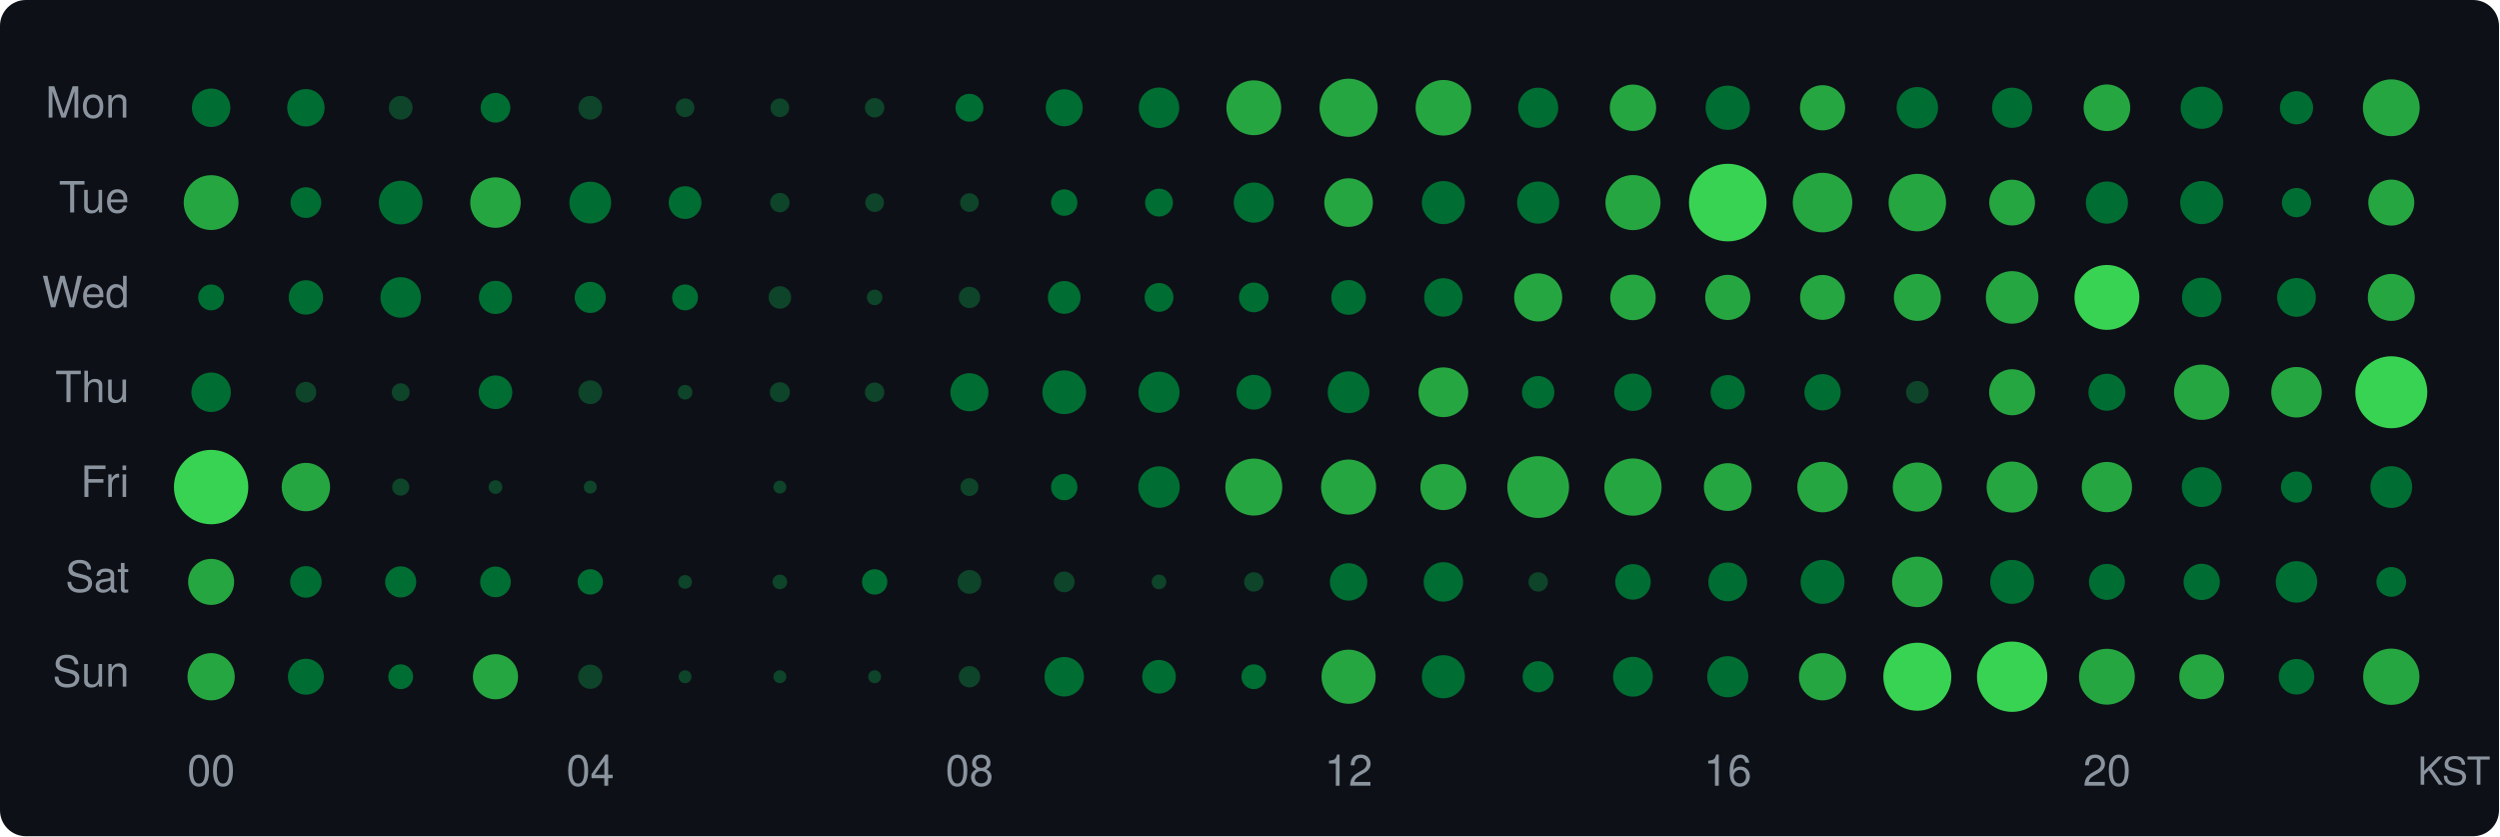
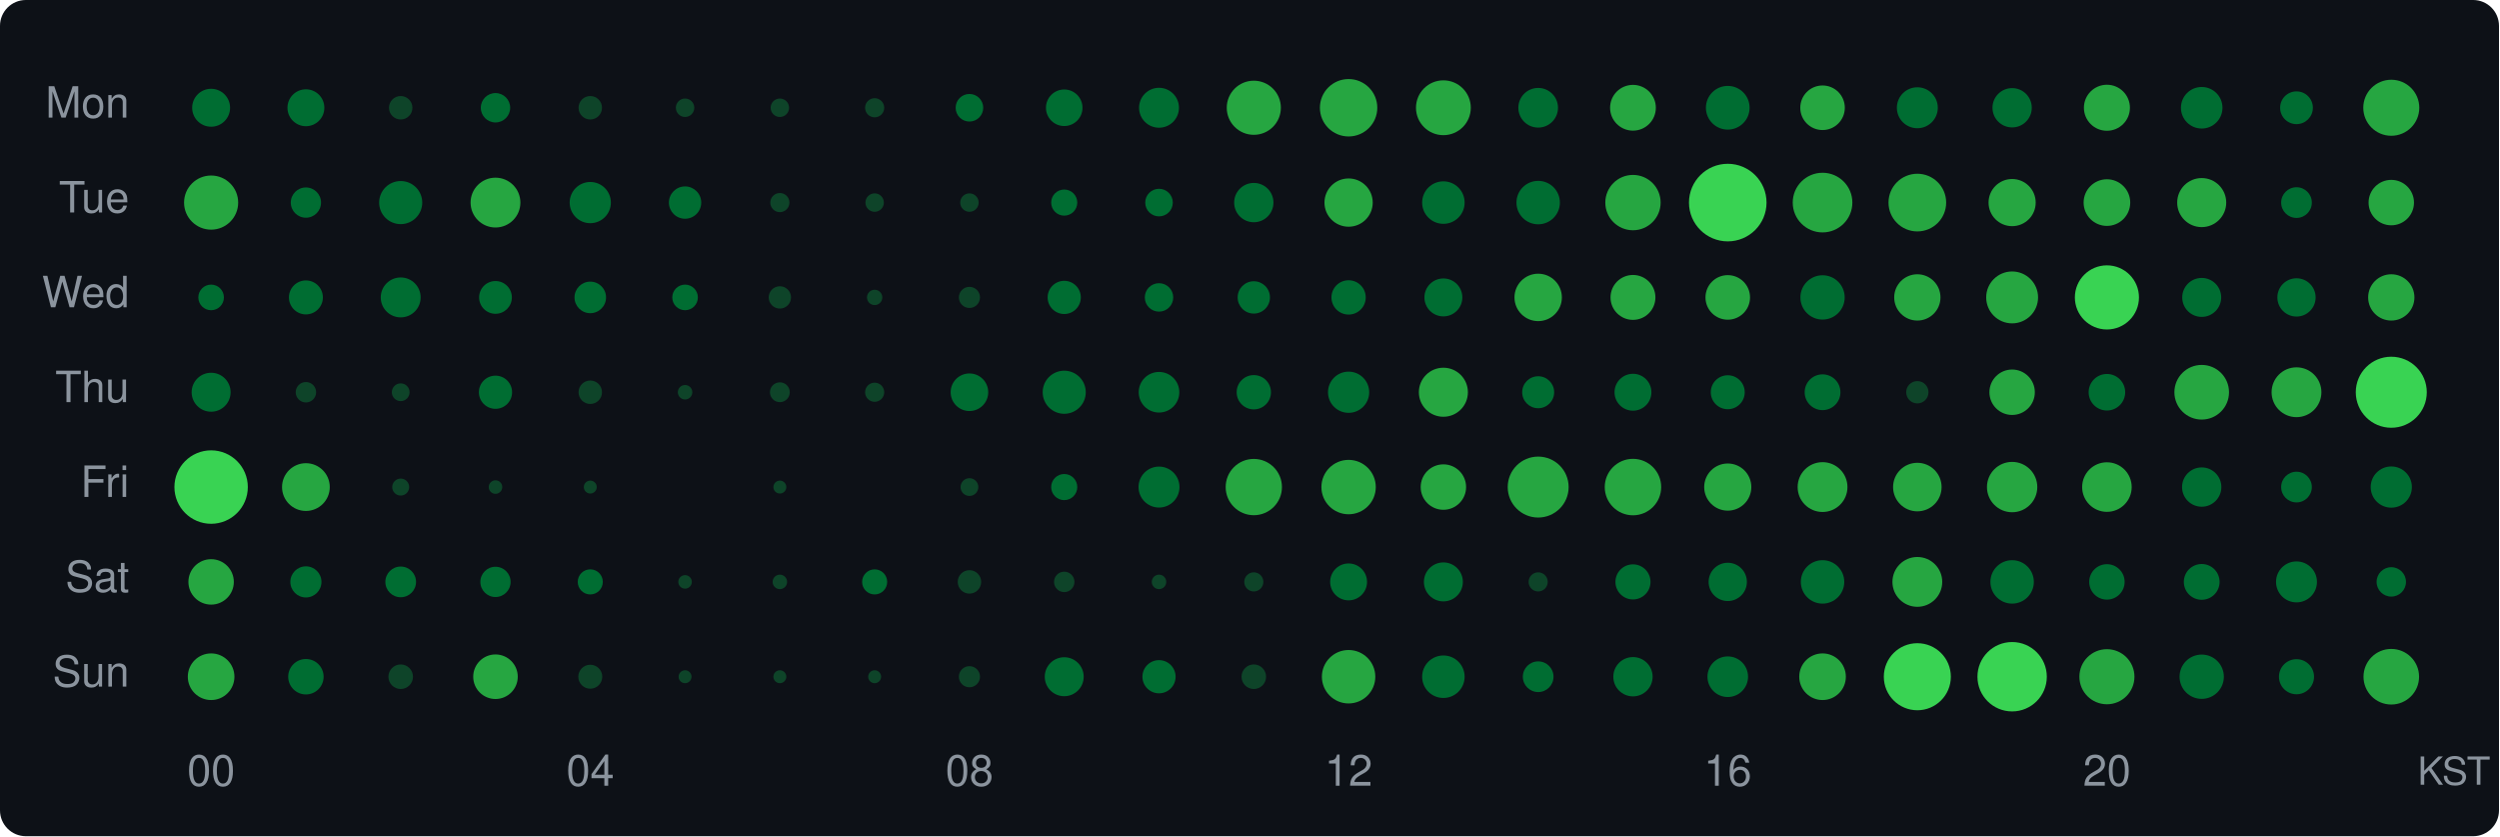
<svg xmlns="http://www.w3.org/2000/svg" width="580" height="194" viewBox="0 0 580 194">
  <style>text { dominant-baseline: central; }</style>
  <rect width="100%" height="100%" rx="6" fill="#0d1117" />
  <text x="30" y="25" text-anchor="end" fill="#8b949e" font-size="10" font-family="Segoe UI,Helvetica,Arial,sans-serif">Mon</text>
  <text x="30" y="47" text-anchor="end" fill="#8b949e" font-size="10" font-family="Segoe UI,Helvetica,Arial,sans-serif">Tue</text>
  <text x="30" y="69" text-anchor="end" fill="#8b949e" font-size="10" font-family="Segoe UI,Helvetica,Arial,sans-serif">Wed</text>
  <text x="30" y="91" text-anchor="end" fill="#8b949e" font-size="10" font-family="Segoe UI,Helvetica,Arial,sans-serif">Thu</text>
  <text x="30" y="113" text-anchor="end" fill="#8b949e" font-size="10" font-family="Segoe UI,Helvetica,Arial,sans-serif">Fri</text>
  <text x="30" y="135" text-anchor="end" fill="#8b949e" font-size="10" font-family="Segoe UI,Helvetica,Arial,sans-serif">Sat</text>
  <text x="30" y="157" text-anchor="end" fill="#8b949e" font-size="10" font-family="Segoe UI,Helvetica,Arial,sans-serif">Sun</text>
-   <circle cx="49" cy="25" r="4.46" fill="#006d32" />
-   <circle cx="71" cy="25" r="4.34" fill="#006d32" />
-   <circle cx="93" cy="25" r="2.76" fill="#0e4429" />
-   <circle cx="115" cy="25" r="3.45" fill="#006d32" />
-   <circle cx="137" cy="25" r="2.76" fill="#0e4429" />
-   <circle cx="159" cy="25" r="2.17" fill="#0e4429" />
-   <circle cx="181" cy="25" r="2.17" fill="#0e4429" />
-   <circle cx="203" cy="25" r="2.25" fill="#0e4429" />
-   <circle cx="225" cy="25" r="3.24" fill="#006d32" />
-   <circle cx="247" cy="25" r="4.29" fill="#006d32" />
-   <circle cx="269" cy="25" r="4.70" fill="#006d32" />
-   <circle cx="291" cy="25" r="6.36" fill="#26a641" />
-   <circle cx="313" cy="25" r="6.75" fill="#26a641" />
-   <circle cx="335" cy="25" r="6.45" fill="#26a641" />
-   <circle cx="357" cy="25" r="4.66" fill="#006d32" />
-   <circle cx="379" cy="25" r="5.38" fill="#26a641" />
-   <circle cx="401" cy="25" r="5.14" fill="#006d32" />
-   <circle cx="423" cy="25" r="5.24" fill="#26a641" />
-   <circle cx="445" cy="25" r="4.81" fill="#006d32" />
-   <circle cx="467" cy="25" r="4.66" fill="#006d32" />
-   <circle cx="489" cy="25" r="5.41" fill="#26a641" />
-   <circle cx="511" cy="25" r="4.89" fill="#006d32" />
-   <circle cx="533" cy="25" r="3.85" fill="#006d32" />
-   <circle cx="555" cy="25" r="6.59" fill="#26a641" />
-   <circle cx="49" cy="47" r="6.36" fill="#26a641" />
-   <circle cx="71" cy="47" r="3.56" fill="#006d32" />
-   <circle cx="93" cy="47" r="5.07" fill="#006d32" />
-   <circle cx="115" cy="47" r="5.86" fill="#26a641" />
-   <circle cx="137" cy="47" r="4.85" fill="#006d32" />
-   <circle cx="159" cy="47" r="3.80" fill="#006d32" />
-   <circle cx="181" cy="47" r="2.25" fill="#0e4429" />
-   <circle cx="203" cy="47" r="2.17" fill="#0e4429" />
-   <circle cx="225" cy="47" r="2.17" fill="#0e4429" />
-   <circle cx="247" cy="47" r="3.07" fill="#006d32" />
-   <circle cx="269" cy="47" r="3.24" fill="#006d32" />
-   <circle cx="291" cy="47" r="4.66" fill="#006d32" />
-   <circle cx="313" cy="47" r="5.64" fill="#26a641" />
-   <circle cx="335" cy="47" r="5.00" fill="#006d32" />
-   <circle cx="357" cy="47" r="4.89" fill="#006d32" />
-   <circle cx="379" cy="47" r="6.39" fill="#26a641" />
+   <circle cx="49" cy="25" r="4.40" fill="#006d32" />
+   <circle cx="71" cy="25" r="4.28" fill="#006d32" />
+   <circle cx="93" cy="25" r="2.72" fill="#0e4429" />
+   <circle cx="115" cy="25" r="3.41" fill="#006d32" />
+   <circle cx="137" cy="25" r="2.72" fill="#0e4429" />
+   <circle cx="159" cy="25" r="2.14" fill="#0e4429" />
+   <circle cx="181" cy="25" r="2.14" fill="#0e4429" />
+   <circle cx="203" cy="25" r="2.22" fill="#0e4429" />
+   <circle cx="225" cy="25" r="3.20" fill="#006d32" />
+   <circle cx="247" cy="25" r="4.24" fill="#006d32" />
+   <circle cx="269" cy="25" r="4.63" fill="#006d32" />
+   <circle cx="291" cy="25" r="6.28" fill="#26a641" />
+   <circle cx="313" cy="25" r="6.66" fill="#26a641" />
+   <circle cx="335" cy="25" r="6.36" fill="#26a641" />
+   <circle cx="357" cy="25" r="4.60" fill="#006d32" />
+   <circle cx="379" cy="25" r="5.31" fill="#26a641" />
+   <circle cx="401" cy="25" r="5.07" fill="#006d32" />
+   <circle cx="423" cy="25" r="5.17" fill="#26a641" />
+   <circle cx="445" cy="25" r="4.75" fill="#006d32" />
+   <circle cx="467" cy="25" r="4.56" fill="#006d32" />
+   <circle cx="489" cy="25" r="5.34" fill="#26a641" />
+   <circle cx="511" cy="25" r="4.82" fill="#006d32" />
+   <circle cx="533" cy="25" r="3.80" fill="#006d32" />
+   <circle cx="555" cy="25" r="6.50" fill="#26a641" />
+   <circle cx="49" cy="47" r="6.28" fill="#26a641" />
+   <circle cx="71" cy="47" r="3.51" fill="#006d32" />
+   <circle cx="93" cy="47" r="5.00" fill="#006d32" />
+   <circle cx="115" cy="47" r="5.78" fill="#26a641" />
+   <circle cx="137" cy="47" r="4.78" fill="#006d32" />
+   <circle cx="159" cy="47" r="3.75" fill="#006d32" />
+   <circle cx="181" cy="47" r="2.22" fill="#0e4429" />
+   <circle cx="203" cy="47" r="2.14" fill="#0e4429" />
+   <circle cx="225" cy="47" r="2.14" fill="#0e4429" />
+   <circle cx="247" cy="47" r="3.03" fill="#006d32" />
+   <circle cx="269" cy="47" r="3.20" fill="#006d32" />
+   <circle cx="291" cy="47" r="4.56" fill="#006d32" />
+   <circle cx="313" cy="47" r="5.60" fill="#26a641" />
+   <circle cx="335" cy="47" r="4.93" fill="#006d32" />
+   <circle cx="357" cy="47" r="5.04" fill="#006d32" />
+   <circle cx="379" cy="47" r="6.42" fill="#26a641" />
  <circle cx="401" cy="47" r="9.00" fill="#39d353" />
-   <circle cx="423" cy="47" r="6.91" fill="#26a641" />
-   <circle cx="445" cy="47" r="6.67" fill="#26a641" />
-   <circle cx="467" cy="47" r="5.31" fill="#26a641" />
-   <circle cx="489" cy="47" r="4.89" fill="#006d32" />
-   <circle cx="511" cy="47" r="5.00" fill="#006d32" />
-   <circle cx="533" cy="47" r="3.40" fill="#006d32" />
-   <circle cx="555" cy="47" r="5.34" fill="#26a641" />
-   <circle cx="49" cy="69" r="3.01" fill="#006d32" />
-   <circle cx="71" cy="69" r="3.99" fill="#006d32" />
-   <circle cx="93" cy="69" r="4.70" fill="#006d32" />
-   <circle cx="115" cy="69" r="3.85" fill="#006d32" />
-   <circle cx="137" cy="69" r="3.61" fill="#006d32" />
-   <circle cx="159" cy="69" r="3.01" fill="#006d32" />
-   <circle cx="181" cy="69" r="2.62" fill="#0e4429" />
-   <circle cx="203" cy="69" r="1.80" fill="#0e4429" />
-   <circle cx="225" cy="69" r="2.48" fill="#0e4429" />
-   <circle cx="247" cy="69" r="3.80" fill="#006d32" />
-   <circle cx="269" cy="69" r="3.35" fill="#006d32" />
-   <circle cx="291" cy="69" r="3.45" fill="#006d32" />
-   <circle cx="313" cy="69" r="4.03" fill="#006d32" />
-   <circle cx="335" cy="69" r="4.46" fill="#006d32" />
-   <circle cx="357" cy="69" r="5.58" fill="#26a641" />
-   <circle cx="379" cy="69" r="5.28" fill="#26a641" />
-   <circle cx="401" cy="69" r="5.24" fill="#26a641" />
-   <circle cx="423" cy="69" r="5.21" fill="#26a641" />
-   <circle cx="445" cy="69" r="5.45" fill="#26a641" />
-   <circle cx="467" cy="69" r="6.10" fill="#26a641" />
-   <circle cx="489" cy="69" r="7.53" fill="#39d353" />
-   <circle cx="511" cy="69" r="4.58" fill="#006d32" />
-   <circle cx="533" cy="69" r="4.50" fill="#006d32" />
-   <circle cx="555" cy="69" r="5.45" fill="#26a641" />
-   <circle cx="49" cy="91" r="4.58" fill="#006d32" />
-   <circle cx="71" cy="91" r="2.41" fill="#0e4429" />
-   <circle cx="93" cy="91" r="2.08" fill="#0e4429" />
-   <circle cx="115" cy="91" r="3.90" fill="#006d32" />
-   <circle cx="137" cy="91" r="2.76" fill="#0e4429" />
-   <circle cx="159" cy="91" r="1.70" fill="#0e4429" />
-   <circle cx="181" cy="91" r="2.33" fill="#0e4429" />
-   <circle cx="203" cy="91" r="2.25" fill="#0e4429" />
-   <circle cx="225" cy="91" r="4.42" fill="#006d32" />
-   <circle cx="247" cy="91" r="5.07" fill="#006d32" />
-   <circle cx="269" cy="91" r="4.77" fill="#006d32" />
-   <circle cx="291" cy="91" r="4.03" fill="#006d32" />
-   <circle cx="313" cy="91" r="4.85" fill="#006d32" />
-   <circle cx="335" cy="91" r="5.77" fill="#26a641" />
-   <circle cx="357" cy="91" r="3.76" fill="#006d32" />
-   <circle cx="379" cy="91" r="4.34" fill="#006d32" />
-   <circle cx="401" cy="91" r="3.99" fill="#006d32" />
-   <circle cx="423" cy="91" r="4.21" fill="#006d32" />
-   <circle cx="445" cy="91" r="2.62" fill="#0e4429" />
-   <circle cx="467" cy="91" r="5.34" fill="#26a641" />
-   <circle cx="489" cy="91" r="4.29" fill="#006d32" />
-   <circle cx="511" cy="91" r="6.42" fill="#26a641" />
-   <circle cx="533" cy="91" r="5.86" fill="#26a641" />
-   <circle cx="555" cy="91" r="8.35" fill="#39d353" />
-   <circle cx="49" cy="113" r="8.63" fill="#39d353" />
-   <circle cx="71" cy="113" r="5.61" fill="#26a641" />
-   <circle cx="93" cy="113" r="1.99" fill="#0e4429" />
-   <circle cx="115" cy="113" r="1.59" fill="#0e4429" />
+   <circle cx="423" cy="47" r="6.92" fill="#26a641" />
+   <circle cx="445" cy="47" r="6.69" fill="#26a641" />
+   <circle cx="467" cy="47" r="5.47" fill="#26a641" />
+   <circle cx="489" cy="47" r="5.41" fill="#26a641" />
+   <circle cx="511" cy="47" r="5.69" fill="#26a641" />
+   <circle cx="533" cy="47" r="3.56" fill="#006d32" />
+   <circle cx="555" cy="47" r="5.27" fill="#26a641" />
+   <circle cx="49" cy="69" r="2.97" fill="#006d32" />
+   <circle cx="71" cy="69" r="3.94" fill="#006d32" />
+   <circle cx="93" cy="69" r="4.63" fill="#006d32" />
+   <circle cx="115" cy="69" r="3.80" fill="#006d32" />
+   <circle cx="137" cy="69" r="3.66" fill="#006d32" />
+   <circle cx="159" cy="69" r="2.97" fill="#006d32" />
+   <circle cx="181" cy="69" r="2.59" fill="#0e4429" />
+   <circle cx="203" cy="69" r="1.78" fill="#0e4429" />
+   <circle cx="225" cy="69" r="2.45" fill="#0e4429" />
+   <circle cx="247" cy="69" r="3.85" fill="#006d32" />
+   <circle cx="269" cy="69" r="3.30" fill="#006d32" />
+   <circle cx="291" cy="69" r="3.75" fill="#006d32" />
+   <circle cx="313" cy="69" r="3.98" fill="#006d32" />
+   <circle cx="335" cy="69" r="4.40" fill="#006d32" />
+   <circle cx="357" cy="69" r="5.50" fill="#26a641" />
+   <circle cx="379" cy="69" r="5.21" fill="#26a641" />
+   <circle cx="401" cy="69" r="5.17" fill="#26a641" />
+   <circle cx="423" cy="69" r="5.14" fill="#006d32" />
+   <circle cx="445" cy="69" r="5.37" fill="#26a641" />
+   <circle cx="467" cy="69" r="6.02" fill="#26a641" />
+   <circle cx="489" cy="69" r="7.44" fill="#39d353" />
+   <circle cx="511" cy="69" r="4.52" fill="#006d32" />
+   <circle cx="533" cy="69" r="4.44" fill="#006d32" />
+   <circle cx="555" cy="69" r="5.37" fill="#26a641" />
+   <circle cx="49" cy="91" r="4.52" fill="#006d32" />
+   <circle cx="71" cy="91" r="2.37" fill="#0e4429" />
+   <circle cx="93" cy="91" r="2.06" fill="#0e4429" />
+   <circle cx="115" cy="91" r="3.85" fill="#006d32" />
+   <circle cx="137" cy="91" r="2.72" fill="#0e4429" />
+   <circle cx="159" cy="91" r="1.68" fill="#0e4429" />
+   <circle cx="181" cy="91" r="2.30" fill="#0e4429" />
+   <circle cx="203" cy="91" r="2.22" fill="#0e4429" />
+   <circle cx="225" cy="91" r="4.36" fill="#006d32" />
+   <circle cx="247" cy="91" r="5.00" fill="#006d32" />
+   <circle cx="269" cy="91" r="4.71" fill="#006d32" />
+   <circle cx="291" cy="91" r="3.98" fill="#006d32" />
+   <circle cx="313" cy="91" r="4.78" fill="#006d32" />
+   <circle cx="335" cy="91" r="5.69" fill="#26a641" />
+   <circle cx="357" cy="91" r="3.71" fill="#006d32" />
+   <circle cx="379" cy="91" r="4.28" fill="#006d32" />
+   <circle cx="401" cy="91" r="3.94" fill="#006d32" />
+   <circle cx="423" cy="91" r="4.15" fill="#006d32" />
+   <circle cx="445" cy="91" r="2.59" fill="#0e4429" />
+   <circle cx="467" cy="91" r="5.27" fill="#26a641" />
+   <circle cx="489" cy="91" r="4.24" fill="#006d32" />
+   <circle cx="511" cy="91" r="6.34" fill="#26a641" />
+   <circle cx="533" cy="91" r="5.78" fill="#26a641" />
+   <circle cx="555" cy="91" r="8.24" fill="#39d353" />
+   <circle cx="49" cy="113" r="8.52" fill="#39d353" />
+   <circle cx="71" cy="113" r="5.54" fill="#26a641" />
+   <circle cx="93" cy="113" r="1.97" fill="#0e4429" />
+   <circle cx="115" cy="113" r="1.57" fill="#0e4429" />
  <circle cx="137" cy="113" r="1.50" fill="#0e4429" />
  <circle cx="181" cy="113" r="1.50" fill="#0e4429" />
-   <circle cx="225" cy="113" r="2.08" fill="#0e4429" />
-   <circle cx="247" cy="113" r="3.07" fill="#006d32" />
-   <circle cx="269" cy="113" r="4.81" fill="#006d32" />
-   <circle cx="291" cy="113" r="6.61" fill="#26a641" />
-   <circle cx="313" cy="113" r="6.39" fill="#26a641" />
-   <circle cx="335" cy="113" r="5.34" fill="#26a641" />
-   <circle cx="357" cy="113" r="7.17" fill="#26a641" />
-   <circle cx="379" cy="113" r="6.64" fill="#26a641" />
-   <circle cx="401" cy="113" r="5.54" fill="#26a641" />
-   <circle cx="423" cy="113" r="5.86" fill="#26a641" />
-   <circle cx="445" cy="113" r="5.70" fill="#26a641" />
-   <circle cx="467" cy="113" r="5.92" fill="#26a641" />
-   <circle cx="489" cy="113" r="5.83" fill="#26a641" />
-   <circle cx="511" cy="113" r="4.62" fill="#006d32" />
-   <circle cx="533" cy="113" r="3.61" fill="#006d32" />
-   <circle cx="555" cy="113" r="4.85" fill="#006d32" />
-   <circle cx="49" cy="135" r="5.34" fill="#26a641" />
-   <circle cx="71" cy="135" r="3.66" fill="#006d32" />
-   <circle cx="93" cy="135" r="3.61" fill="#006d32" />
-   <circle cx="115" cy="135" r="3.56" fill="#006d32" />
-   <circle cx="137" cy="135" r="2.95" fill="#006d32" />
-   <circle cx="159" cy="135" r="1.59" fill="#0e4429" />
-   <circle cx="181" cy="135" r="1.70" fill="#0e4429" />
-   <circle cx="203" cy="135" r="2.95" fill="#006d32" />
-   <circle cx="225" cy="135" r="2.76" fill="#0e4429" />
-   <circle cx="247" cy="135" r="2.41" fill="#0e4429" />
-   <circle cx="269" cy="135" r="1.70" fill="#0e4429" />
-   <circle cx="291" cy="135" r="2.25" fill="#0e4429" />
-   <circle cx="313" cy="135" r="4.34" fill="#006d32" />
-   <circle cx="335" cy="135" r="4.58" fill="#006d32" />
-   <circle cx="357" cy="135" r="2.25" fill="#0e4429" />
-   <circle cx="379" cy="135" r="4.12" fill="#006d32" />
-   <circle cx="401" cy="135" r="4.50" fill="#006d32" />
-   <circle cx="423" cy="135" r="5.10" fill="#006d32" />
-   <circle cx="445" cy="135" r="5.86" fill="#26a641" />
-   <circle cx="467" cy="135" r="5.10" fill="#006d32" />
-   <circle cx="489" cy="135" r="4.17" fill="#006d32" />
-   <circle cx="511" cy="135" r="4.21" fill="#006d32" />
-   <circle cx="533" cy="135" r="4.81" fill="#006d32" />
-   <circle cx="555" cy="135" r="3.45" fill="#006d32" />
-   <circle cx="49" cy="157" r="5.48" fill="#26a641" />
-   <circle cx="71" cy="157" r="4.17" fill="#006d32" />
-   <circle cx="93" cy="157" r="2.88" fill="#006d32" />
-   <circle cx="115" cy="157" r="5.24" fill="#26a641" />
-   <circle cx="137" cy="157" r="2.82" fill="#0e4429" />
+   <circle cx="225" cy="113" r="2.06" fill="#0e4429" />
+   <circle cx="247" cy="113" r="3.03" fill="#006d32" />
+   <circle cx="269" cy="113" r="4.75" fill="#006d32" />
+   <circle cx="291" cy="113" r="6.53" fill="#26a641" />
+   <circle cx="313" cy="113" r="6.31" fill="#26a641" />
+   <circle cx="335" cy="113" r="5.27" fill="#26a641" />
+   <circle cx="357" cy="113" r="7.07" fill="#26a641" />
+   <circle cx="379" cy="113" r="6.55" fill="#26a641" />
+   <circle cx="401" cy="113" r="5.47" fill="#26a641" />
+   <circle cx="423" cy="113" r="5.78" fill="#26a641" />
+   <circle cx="445" cy="113" r="5.63" fill="#26a641" />
+   <circle cx="467" cy="113" r="5.84" fill="#26a641" />
+   <circle cx="489" cy="113" r="5.75" fill="#26a641" />
+   <circle cx="511" cy="113" r="4.56" fill="#006d32" />
+   <circle cx="533" cy="113" r="3.56" fill="#006d32" />
+   <circle cx="555" cy="113" r="4.78" fill="#006d32" />
+   <circle cx="49" cy="135" r="5.27" fill="#26a641" />
+   <circle cx="71" cy="135" r="3.61" fill="#006d32" />
+   <circle cx="93" cy="135" r="3.56" fill="#006d32" />
+   <circle cx="115" cy="135" r="3.51" fill="#006d32" />
+   <circle cx="137" cy="135" r="2.91" fill="#006d32" />
+   <circle cx="159" cy="135" r="1.57" fill="#0e4429" />
+   <circle cx="181" cy="135" r="1.68" fill="#0e4429" />
+   <circle cx="203" cy="135" r="2.91" fill="#006d32" />
+   <circle cx="225" cy="135" r="2.72" fill="#0e4429" />
+   <circle cx="247" cy="135" r="2.37" fill="#0e4429" />
+   <circle cx="269" cy="135" r="1.68" fill="#0e4429" />
+   <circle cx="291" cy="135" r="2.22" fill="#0e4429" />
+   <circle cx="313" cy="135" r="4.28" fill="#006d32" />
+   <circle cx="335" cy="135" r="4.52" fill="#006d32" />
+   <circle cx="357" cy="135" r="2.22" fill="#0e4429" />
+   <circle cx="379" cy="135" r="4.07" fill="#006d32" />
+   <circle cx="401" cy="135" r="4.44" fill="#006d32" />
+   <circle cx="423" cy="135" r="5.04" fill="#006d32" />
+   <circle cx="445" cy="135" r="5.78" fill="#26a641" />
+   <circle cx="467" cy="135" r="5.04" fill="#006d32" />
+   <circle cx="489" cy="135" r="4.11" fill="#006d32" />
+   <circle cx="511" cy="135" r="4.15" fill="#006d32" />
+   <circle cx="533" cy="135" r="4.75" fill="#006d32" />
+   <circle cx="555" cy="135" r="3.41" fill="#006d32" />
+   <circle cx="49" cy="157" r="5.41" fill="#26a641" />
+   <circle cx="71" cy="157" r="4.11" fill="#006d32" />
+   <circle cx="93" cy="157" r="2.85" fill="#0e4429" />
+   <circle cx="115" cy="157" r="5.17" fill="#26a641" />
+   <circle cx="137" cy="157" r="2.78" fill="#0e4429" />
  <circle cx="159" cy="157" r="1.50" fill="#0e4429" />
  <circle cx="181" cy="157" r="1.50" fill="#0e4429" />
  <circle cx="203" cy="157" r="1.50" fill="#0e4429" />
-   <circle cx="225" cy="157" r="2.48" fill="#0e4429" />
-   <circle cx="247" cy="157" r="4.58" fill="#006d32" />
-   <circle cx="269" cy="157" r="3.90" fill="#006d32" />
-   <circle cx="291" cy="157" r="2.88" fill="#006d32" />
-   <circle cx="313" cy="157" r="6.28" fill="#26a641" />
-   <circle cx="335" cy="157" r="5.00" fill="#006d32" />
-   <circle cx="357" cy="157" r="3.61" fill="#006d32" />
-   <circle cx="379" cy="157" r="4.62" fill="#006d32" />
-   <circle cx="401" cy="157" r="4.77" fill="#006d32" />
-   <circle cx="423" cy="157" r="5.48" fill="#26a641" />
-   <circle cx="445" cy="157" r="7.89" fill="#39d353" />
-   <circle cx="467" cy="157" r="8.16" fill="#39d353" />
-   <circle cx="489" cy="157" r="6.48" fill="#26a641" />
-   <circle cx="511" cy="157" r="5.21" fill="#26a641" />
-   <circle cx="533" cy="157" r="4.12" fill="#006d32" />
-   <circle cx="555" cy="157" r="6.53" fill="#26a641" />
+   <circle cx="225" cy="157" r="2.45" fill="#0e4429" />
+   <circle cx="247" cy="157" r="4.52" fill="#006d32" />
+   <circle cx="269" cy="157" r="3.85" fill="#006d32" />
+   <circle cx="291" cy="157" r="2.85" fill="#0e4429" />
+   <circle cx="313" cy="157" r="6.20" fill="#26a641" />
+   <circle cx="335" cy="157" r="4.93" fill="#006d32" />
+   <circle cx="357" cy="157" r="3.56" fill="#006d32" />
+   <circle cx="379" cy="157" r="4.56" fill="#006d32" />
+   <circle cx="401" cy="157" r="4.71" fill="#006d32" />
+   <circle cx="423" cy="157" r="5.41" fill="#26a641" />
+   <circle cx="445" cy="157" r="7.78" fill="#39d353" />
+   <circle cx="467" cy="157" r="8.05" fill="#39d353" />
+   <circle cx="489" cy="157" r="6.39" fill="#26a641" />
+   <circle cx="511" cy="157" r="5.14" fill="#006d32" />
+   <circle cx="533" cy="157" r="4.07" fill="#006d32" />
+   <circle cx="555" cy="157" r="6.45" fill="#26a641" />
  <text x="49" y="180" text-anchor="middle" fill="#8b949e" font-size="10" font-family="Segoe UI,Helvetica,Arial,sans-serif">00</text>
  <text x="137" y="180" text-anchor="middle" fill="#8b949e" font-size="10" font-family="Segoe UI,Helvetica,Arial,sans-serif">04</text>
  <text x="225" y="180" text-anchor="middle" fill="#8b949e" font-size="10" font-family="Segoe UI,Helvetica,Arial,sans-serif">08</text>
  <text x="313" y="180" text-anchor="middle" fill="#8b949e" font-size="10" font-family="Segoe UI,Helvetica,Arial,sans-serif">12</text>
  <text x="401" y="180" text-anchor="middle" fill="#8b949e" font-size="10" font-family="Segoe UI,Helvetica,Arial,sans-serif">16</text>
  <text x="489" y="180" text-anchor="middle" fill="#8b949e" font-size="10" font-family="Segoe UI,Helvetica,Arial,sans-serif">20</text>
  <text x="578" y="180" text-anchor="end" fill="#8b949e" font-size="9" font-family="Segoe UI,Helvetica,Arial,sans-serif">KST</text>
</svg>
